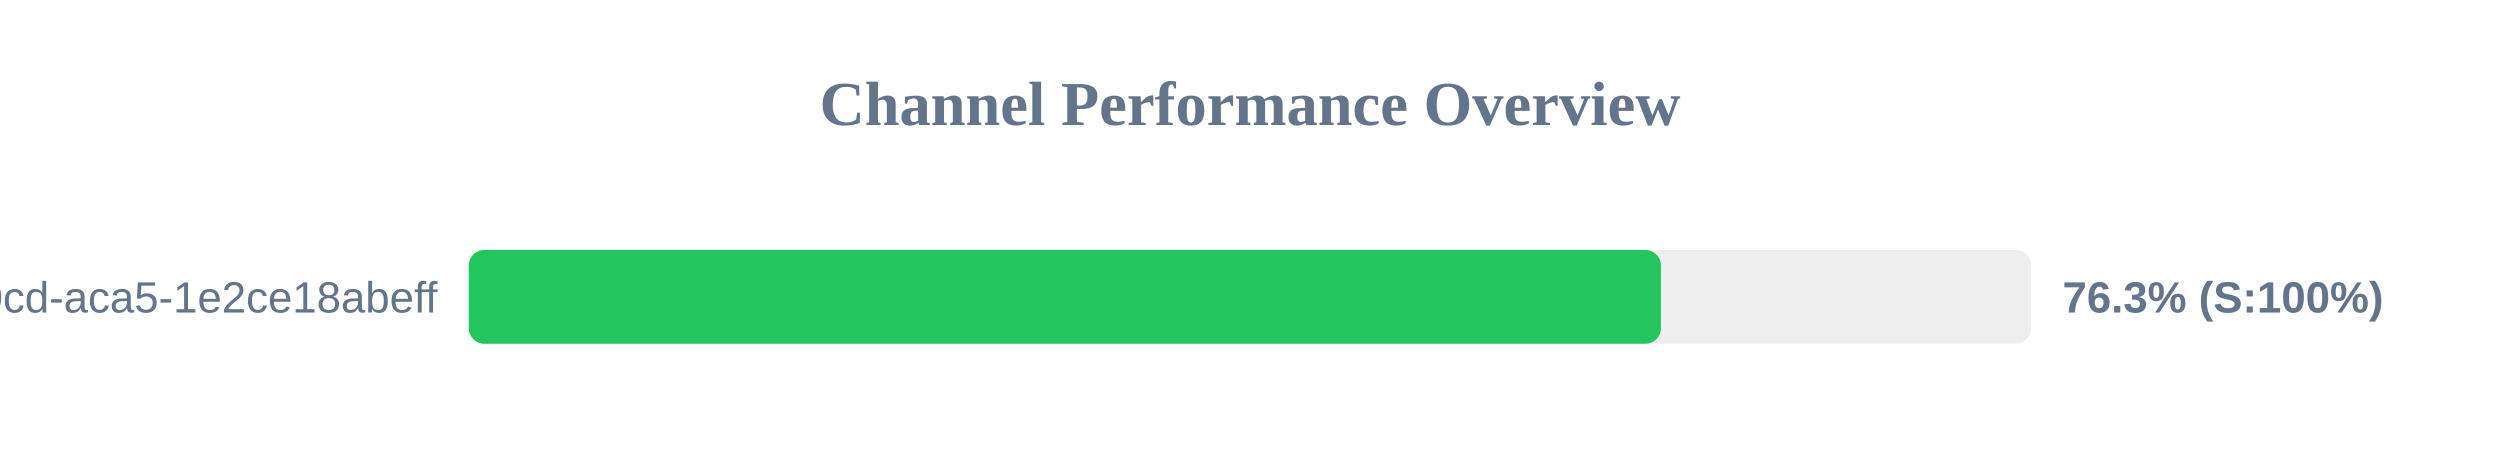
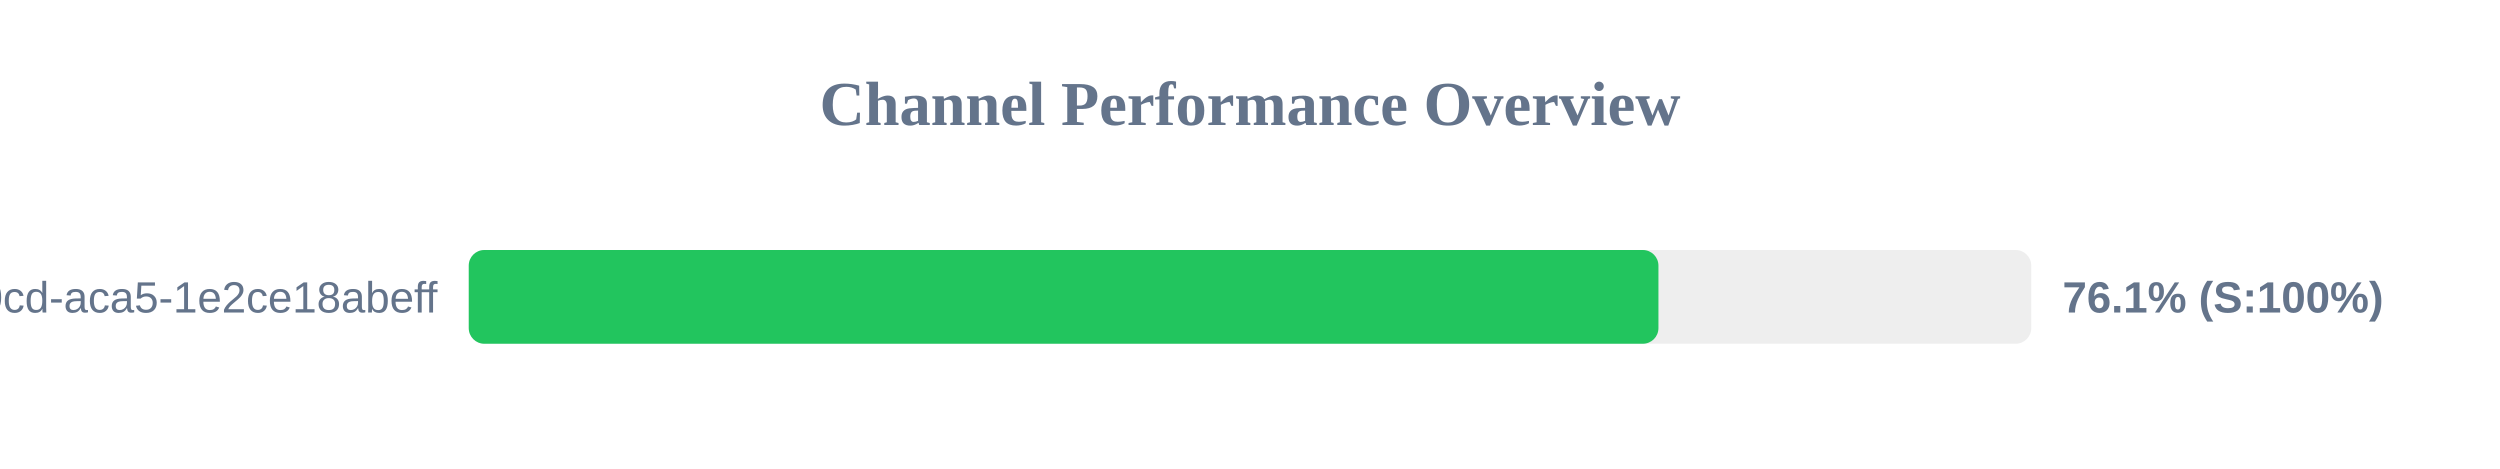
<svg xmlns="http://www.w3.org/2000/svg" width="800" height="150" version="1.1">
  <style>
        .row { font: 14px Arial; fill: #64748b; }
        .score { font: bold 14px Arial; fill: #64748b; }
    </style>
  <text x="400" y="40" text-anchor="middle" font-size="20px" font-weight="bold" fill="#64748b">Channel Performance Overview</text>
  <rect x="150" y="80" width="500" height="30" fill="#eee" rx="5" />
-   <rect x="150" y="80" width="381.5" height="30" fill="#22c55e" rx="5" />
+   <rect x="150" y="80" width="380.7" height="30" fill="#22c55e" rx="5" />
  <text x="140" y="100" text-anchor="end" class="row">?uuid=ebbeef45-0fd8-40cd-aca5-1e2ce18abeff</text>
-   <text x="660" y="100" text-anchor="start" class="score">76.3% (S:100%)</text>
+   <text x="660" y="100" text-anchor="start" class="score">76.1% (S:100%)</text>
</svg>
